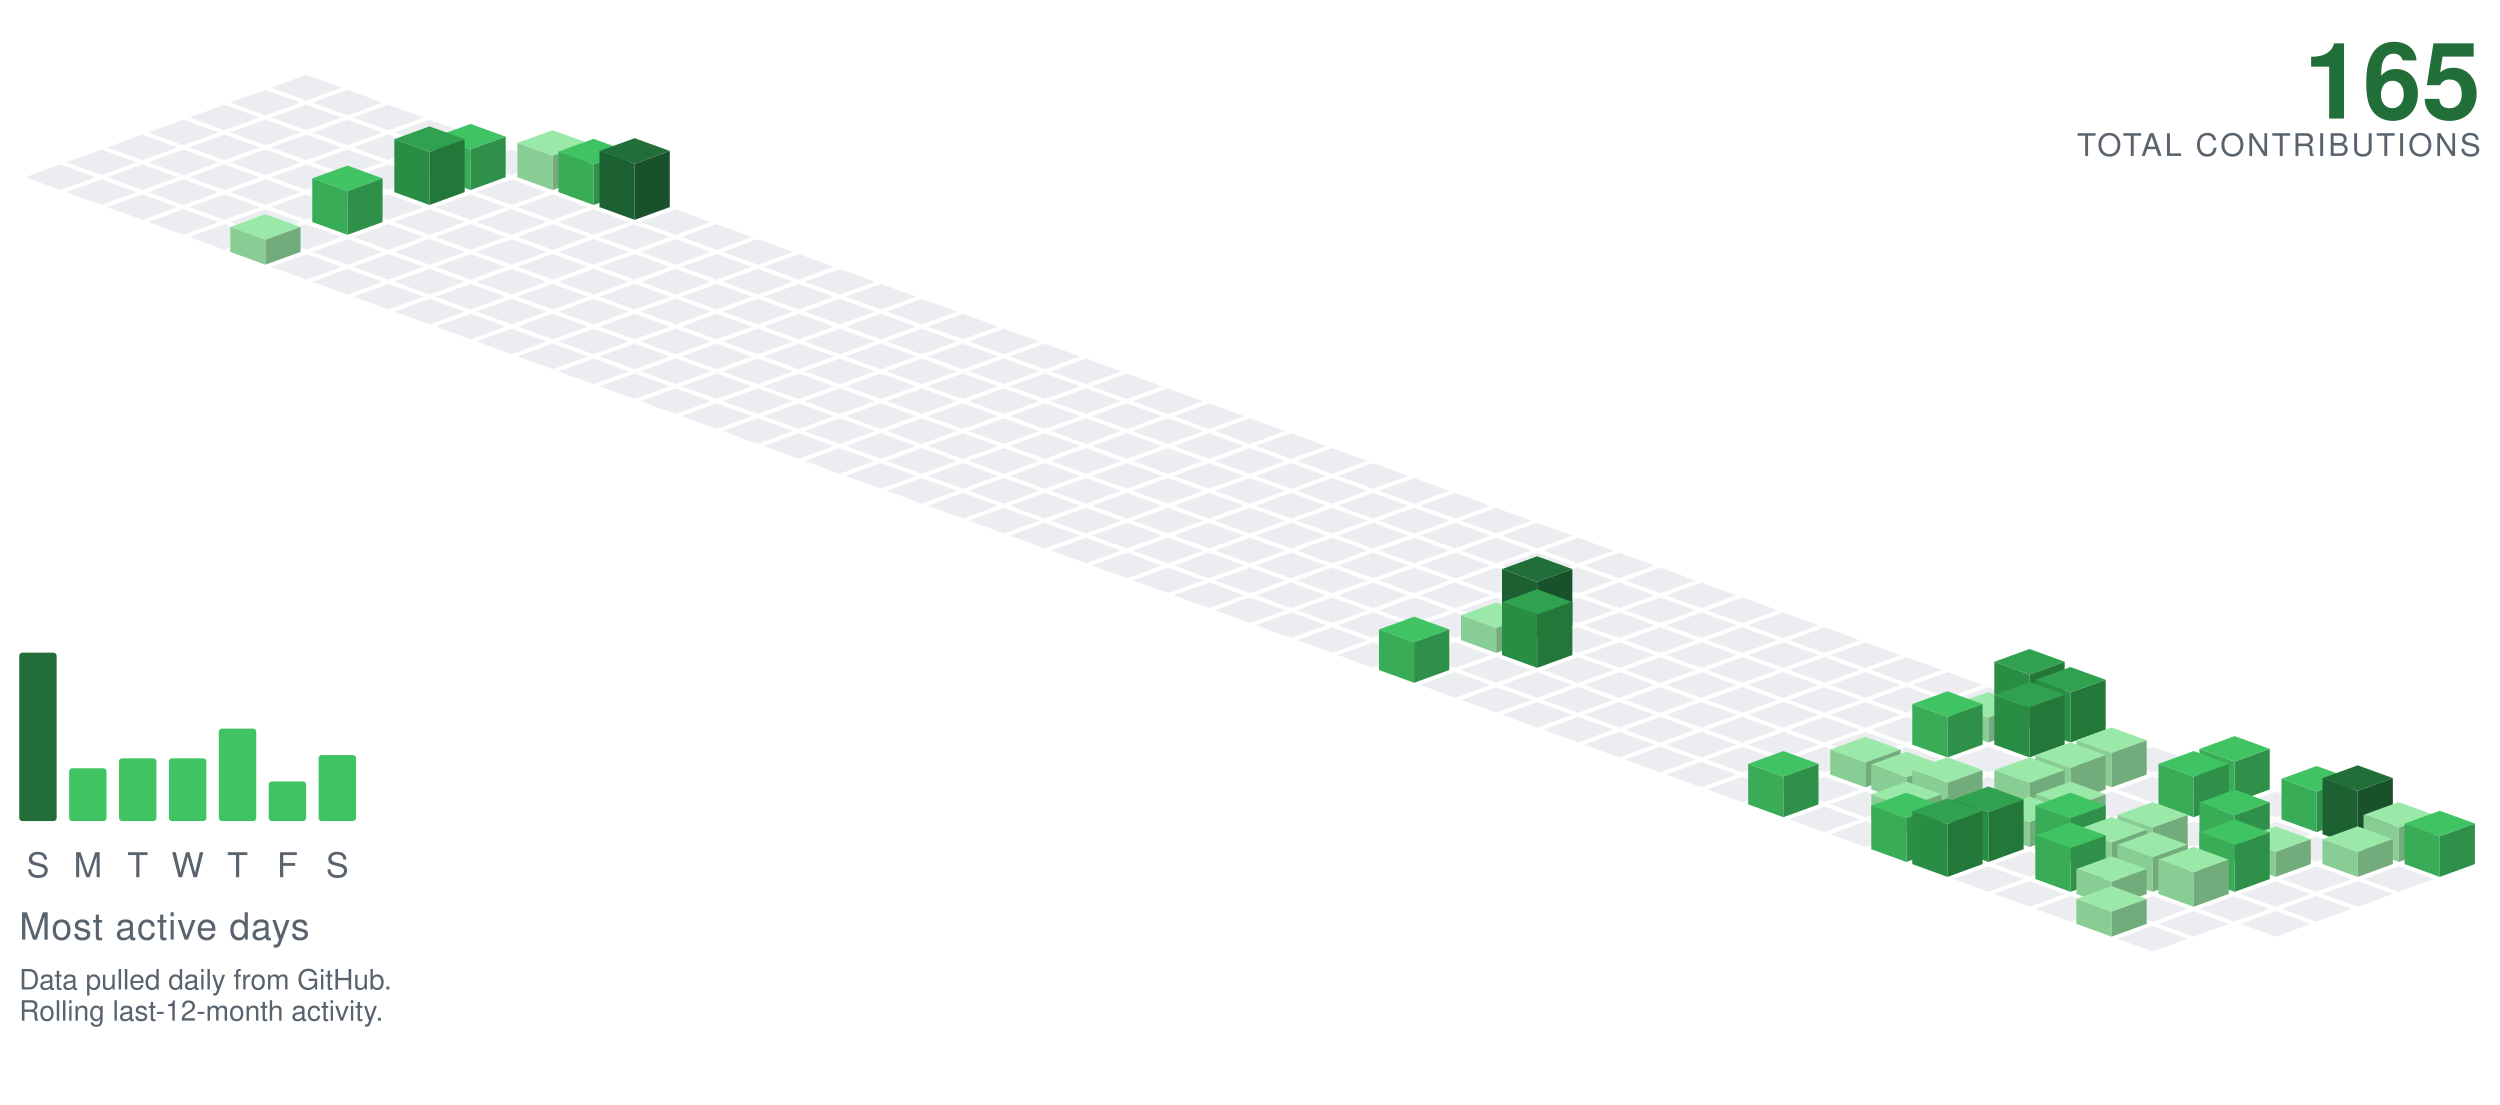
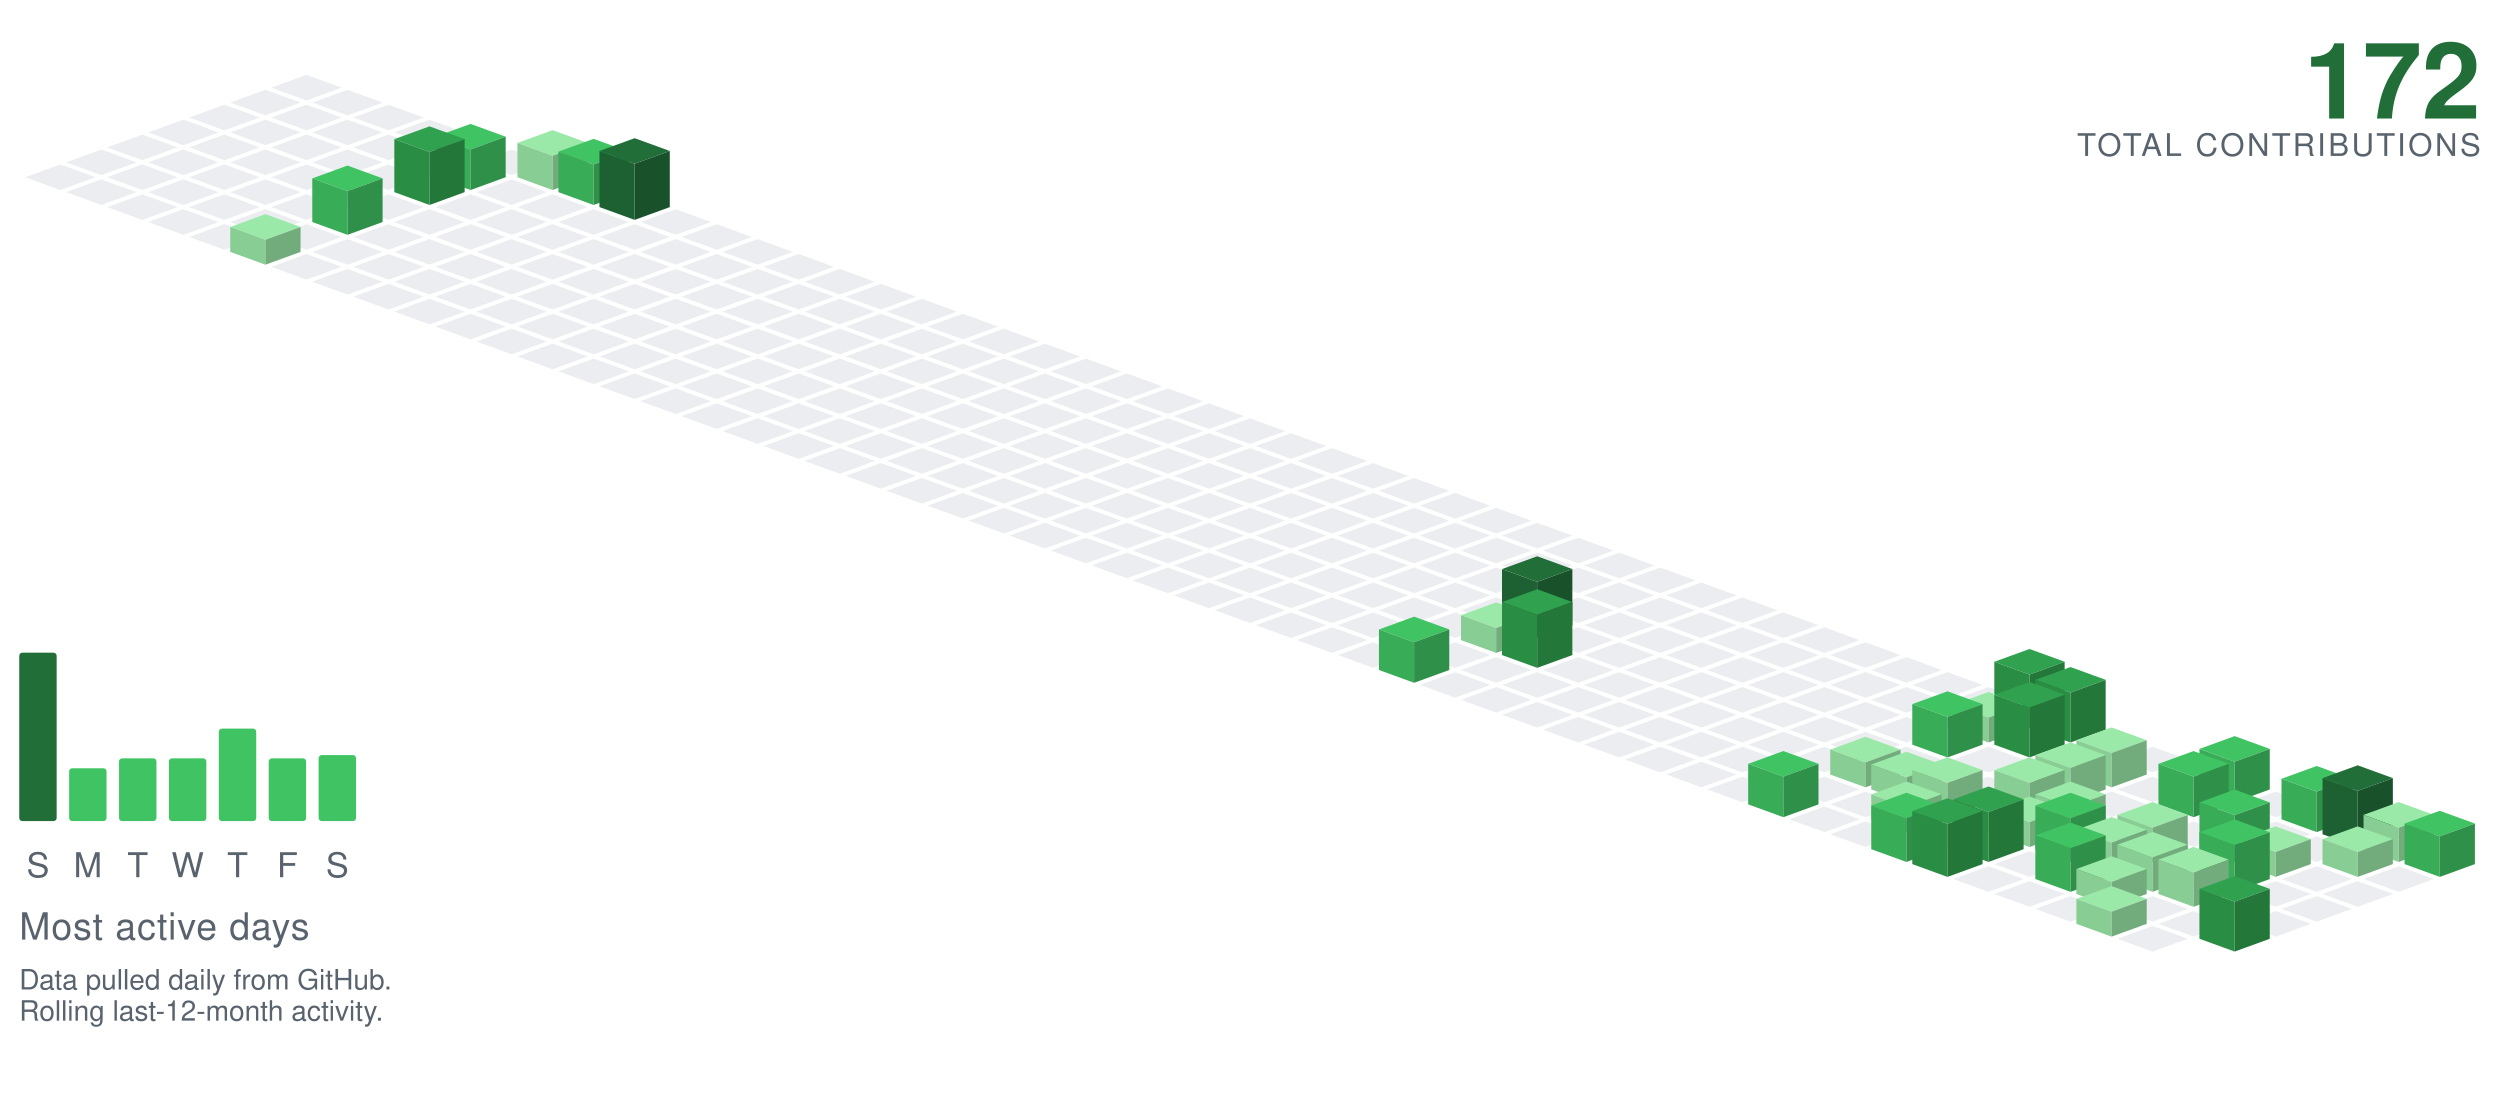
<svg xmlns="http://www.w3.org/2000/svg" viewBox="-98.09 -24.00 801.34 354.30" width="801" height="354">
  <polygon points="0.00,0.00 11.28,4.10 0.00,8.21 -11.28,4.10" fill="#ebedf0" />
  <polygon points="-13.16,4.79 -1.88,8.89 -13.16,13.00 -24.43,8.89" fill="#ebedf0" />
  <polygon points="13.16,4.79 24.43,8.89 13.16,13.00 1.88,8.89" fill="#ebedf0" />
  <polygon points="-26.31,9.58 -15.04,13.68 -26.31,17.79 -37.59,13.68" fill="#ebedf0" />
  <polygon points="0.00,9.58 11.28,13.68 0.00,17.79 -11.28,13.68" fill="#ebedf0" />
  <polygon points="26.31,9.58 37.59,13.68 26.31,17.79 15.04,13.68" fill="#ebedf0" />
  <polygon points="-39.47,14.36 -28.19,18.47 -39.47,22.57 -50.74,18.47" fill="#ebedf0" />
  <polygon points="-13.16,14.36 -1.88,18.47 -13.16,22.57 -24.43,18.47" fill="#ebedf0" />
  <polygon points="13.16,14.36 24.43,18.47 13.16,22.57 1.88,18.47" fill="#ebedf0" />
  <polygon points="39.47,14.36 50.74,18.47 39.47,22.57 28.19,18.47" fill="#ebedf0" />
  <polygon points="-52.62,19.15 -41.35,23.26 -52.62,27.36 -63.90,23.26" fill="#ebedf0" />
  <polygon points="-26.31,19.15 -15.04,23.26 -26.31,27.36 -37.59,23.26" fill="#ebedf0" />
  <polygon points="0.00,19.15 11.28,23.26 0.00,27.36 -11.28,23.26" fill="#ebedf0" />
  <polygon points="26.31,19.15 37.59,23.26 26.31,27.36 15.04,23.26" fill="#ebedf0" />
  <polygon points="52.62,19.15 63.90,23.26 52.62,27.36 41.35,23.26" fill="#ebedf0" />
  <polygon points="-65.78,23.94 -54.50,28.05 -65.78,32.15 -77.05,28.05" fill="#ebedf0" />
  <polygon points="-39.47,23.94 -28.19,28.05 -39.47,32.15 -50.74,28.05" fill="#ebedf0" />
  <polygon points="-13.16,23.94 -1.88,28.05 -13.16,32.15 -24.43,28.05" fill="#ebedf0" />
  <polygon points="13.16,23.94 24.43,28.05 13.16,32.15 1.88,28.05" fill="#ebedf0" />
  <polygon points="39.47,23.94 50.74,28.05 39.47,32.15 28.19,28.05" fill="#ebedf0" />
  <polygon points="65.78,23.94 77.05,28.05 65.78,32.15 54.50,28.05" fill="#ebedf0" />
  <polygon points="-78.93,28.73 -67.66,32.83 -78.93,36.94 -90.21,32.83" fill="#ebedf0" />
  <polygon points="-52.62,28.73 -41.35,32.83 -52.62,36.94 -63.90,32.83" fill="#ebedf0" />
  <polygon points="-26.31,28.73 -15.04,32.83 -26.31,36.94 -37.59,32.83" fill="#ebedf0" />
  <polygon points="0.00,28.73 11.28,32.83 0.00,36.94 -11.28,32.83" fill="#ebedf0" />
  <polygon points="26.31,28.73 37.59,32.83 26.31,36.94 15.04,32.83" fill="#ebedf0" />
  <polygon points="78.93,17.73 90.21,21.83 78.93,25.94 67.66,21.83" fill="#9be9a8" />
  <polygon points="67.66,32.83 67.66,21.83 78.93,25.94 78.93,36.94" fill="#88cd93" />
  <polygon points="78.93,36.94 78.93,25.94 90.21,21.83 90.21,32.83" fill="#72ac7c" />
  <polygon points="52.62,15.73 63.90,19.83 52.62,23.94 41.35,19.83" fill="#40c463" />
  <polygon points="41.35,32.83 41.35,19.83 52.62,23.94 52.62,36.94" fill="#38ac57" />
  <polygon points="52.62,36.94 52.62,23.94 63.90,19.83 63.90,32.83" fill="#2f9149" />
  <polygon points="-65.78,33.52 -54.50,37.62 -65.78,41.73 -77.05,37.62" fill="#ebedf0" />
  <polygon points="-39.47,33.52 -28.19,37.62 -39.47,41.73 -50.74,37.62" fill="#ebedf0" />
  <polygon points="-13.16,33.52 -1.88,37.62 -13.16,41.73 -24.43,37.62" fill="#ebedf0" />
  <polygon points="13.16,33.52 24.43,37.62 13.16,41.73 1.88,37.62" fill="#ebedf0" />
  <polygon points="65.78,33.52 77.05,37.62 65.78,41.73 54.50,37.62" fill="#ebedf0" />
  <polygon points="92.09,20.52 103.37,24.62 92.09,28.73 80.81,24.62" fill="#40c463" />
  <polygon points="80.81,37.62 80.81,24.62 92.09,28.73 92.09,41.73" fill="#38ac57" />
  <polygon points="92.09,41.73 92.09,28.73 103.37,24.62 103.37,37.62" fill="#2f9149" />
  <polygon points="39.47,16.52 50.74,20.62 39.47,24.73 28.19,20.62" fill="#30a14e" />
  <polygon points="28.19,37.62 28.19,20.62 39.47,24.73 39.47,41.73" fill="#2a8d44" />
  <polygon points="39.47,41.73 39.47,24.73 50.74,20.62 50.74,37.62" fill="#237739" />
  <polygon points="-52.62,38.31 -41.35,42.41 -52.62,46.51 -63.90,42.41" fill="#ebedf0" />
  <polygon points="-26.31,38.31 -15.04,42.41 -26.31,46.51 -37.59,42.41" fill="#ebedf0" />
  <polygon points="0.00,38.31 11.28,42.41 0.00,46.51 -11.28,42.41" fill="#ebedf0" />
  <polygon points="26.31,38.31 37.59,42.41 26.31,46.51 15.04,42.41" fill="#ebedf0" />
  <polygon points="52.62,38.31 63.90,42.41 52.62,46.51 41.35,42.41" fill="#ebedf0" />
  <polygon points="78.93,38.31 90.21,42.41 78.93,46.51 67.66,42.41" fill="#ebedf0" />
  <polygon points="105.25,20.31 116.52,24.41 105.25,28.51 93.97,24.41" fill="#216e39" />
  <polygon points="93.97,42.41 93.97,24.41 105.25,28.51 105.25,46.51" fill="#1d6032" />
  <polygon points="105.25,46.51 105.25,28.51 116.52,24.41 116.52,42.41" fill="#18512a" />
  <polygon points="-39.47,43.09 -28.19,47.20 -39.47,51.30 -50.74,47.20" fill="#ebedf0" />
  <polygon points="-13.16,43.09 -1.88,47.20 -13.16,51.30 -24.43,47.20" fill="#ebedf0" />
  <polygon points="39.47,43.09 50.74,47.20 39.47,51.30 28.19,47.20" fill="#ebedf0" />
  <polygon points="65.78,43.09 77.05,47.20 65.78,51.30 54.50,47.20" fill="#ebedf0" />
  <polygon points="92.09,43.09 103.37,47.20 92.09,51.30 80.81,47.20" fill="#ebedf0" />
  <polygon points="118.40,43.09 129.68,47.20 118.40,51.30 107.12,47.20" fill="#ebedf0" />
  <polygon points="13.16,29.09 24.43,33.20 13.16,37.30 1.88,33.20" fill="#40c463" />
  <polygon points="1.88,47.20 1.88,33.20 13.16,37.30 13.16,51.30" fill="#38ac57" />
  <polygon points="13.16,51.30 13.16,37.30 24.43,33.20 24.43,47.20" fill="#2f9149" />
  <polygon points="-26.31,47.88 -15.04,51.99 -26.31,56.09 -37.59,51.99" fill="#ebedf0" />
  <polygon points="0.00,47.88 11.28,51.99 0.00,56.09 -11.28,51.99" fill="#ebedf0" />
  <polygon points="26.31,47.88 37.59,51.99 26.31,56.09 15.04,51.99" fill="#ebedf0" />
  <polygon points="52.62,47.88 63.90,51.99 52.62,56.09 41.35,51.99" fill="#ebedf0" />
  <polygon points="78.93,47.88 90.21,51.99 78.93,56.09 67.66,51.99" fill="#ebedf0" />
  <polygon points="105.25,47.88 116.52,51.99 105.25,56.09 93.97,51.99" fill="#ebedf0" />
  <polygon points="131.56,47.88 142.83,51.99 131.56,56.09 120.28,51.99" fill="#ebedf0" />
  <polygon points="13.16,52.67 24.43,56.78 13.16,60.88 1.88,56.78" fill="#ebedf0" />
  <polygon points="39.47,52.67 50.74,56.78 39.47,60.88 28.19,56.78" fill="#ebedf0" />
  <polygon points="65.78,52.67 77.05,56.78 65.78,60.88 54.50,56.78" fill="#ebedf0" />
  <polygon points="92.09,52.67 103.37,56.78 92.09,60.88 80.81,56.78" fill="#ebedf0" />
  <polygon points="118.40,52.67 129.68,56.78 118.40,60.88 107.12,56.78" fill="#ebedf0" />
  <polygon points="144.71,52.67 155.99,56.78 144.71,60.88 133.44,56.78" fill="#ebedf0" />
  <polygon points="-13.16,44.67 -1.88,48.78 -13.16,52.88 -24.43,48.78" fill="#9be9a8" />
  <polygon points="-24.43,56.78 -24.43,48.78 -13.16,52.88 -13.16,60.88" fill="#88cd93" />
  <polygon points="-13.16,60.88 -13.16,52.88 -1.88,48.78 -1.88,56.78" fill="#72ac7c" />
  <polygon points="0.00,57.46 11.28,61.56 0.00,65.67 -11.28,61.56" fill="#ebedf0" />
  <polygon points="26.31,57.46 37.59,61.56 26.31,65.67 15.04,61.56" fill="#ebedf0" />
  <polygon points="52.62,57.46 63.90,61.56 52.62,65.67 41.35,61.56" fill="#ebedf0" />
  <polygon points="78.93,57.46 90.21,61.56 78.93,65.67 67.66,61.56" fill="#ebedf0" />
  <polygon points="105.25,57.46 116.52,61.56 105.25,65.67 93.97,61.56" fill="#ebedf0" />
  <polygon points="131.56,57.46 142.83,61.56 131.56,65.67 120.28,61.56" fill="#ebedf0" />
  <polygon points="157.87,57.46 169.14,61.56 157.87,65.67 146.59,61.56" fill="#ebedf0" />
  <polygon points="13.16,62.25 24.43,66.35 13.16,70.46 1.88,66.35" fill="#ebedf0" />
  <polygon points="39.47,62.25 50.74,66.35 39.47,70.46 28.19,66.35" fill="#ebedf0" />
  <polygon points="65.78,62.25 77.05,66.35 65.78,70.46 54.50,66.35" fill="#ebedf0" />
  <polygon points="92.09,62.25 103.37,66.35 92.09,70.46 80.81,66.35" fill="#ebedf0" />
  <polygon points="118.40,62.25 129.68,66.35 118.40,70.46 107.12,66.35" fill="#ebedf0" />
  <polygon points="144.71,62.25 155.99,66.35 144.71,70.46 133.44,66.35" fill="#ebedf0" />
  <polygon points="171.02,62.25 182.30,66.35 171.02,70.46 159.75,66.35" fill="#ebedf0" />
  <polygon points="26.31,67.04 37.59,71.14 26.31,75.24 15.04,71.14" fill="#ebedf0" />
  <polygon points="52.62,67.04 63.90,71.14 52.62,75.24 41.35,71.14" fill="#ebedf0" />
  <polygon points="78.93,67.04 90.21,71.14 78.93,75.24 67.66,71.14" fill="#ebedf0" />
  <polygon points="105.25,67.04 116.52,71.14 105.25,75.24 93.97,71.14" fill="#ebedf0" />
  <polygon points="131.56,67.04 142.83,71.14 131.56,75.24 120.28,71.14" fill="#ebedf0" />
  <polygon points="157.87,67.04 169.14,71.14 157.87,75.24 146.59,71.14" fill="#ebedf0" />
  <polygon points="184.18,67.04 195.46,71.14 184.18,75.24 172.90,71.14" fill="#ebedf0" />
  <polygon points="39.47,71.82 50.74,75.93 39.47,80.03 28.19,75.93" fill="#ebedf0" />
  <polygon points="65.78,71.82 77.05,75.93 65.78,80.03 54.50,75.93" fill="#ebedf0" />
  <polygon points="92.09,71.82 103.37,75.93 92.09,80.03 80.81,75.93" fill="#ebedf0" />
  <polygon points="118.40,71.82 129.68,75.93 118.40,80.03 107.12,75.93" fill="#ebedf0" />
  <polygon points="144.71,71.82 155.99,75.93 144.71,80.03 133.44,75.93" fill="#ebedf0" />
  <polygon points="171.02,71.82 182.30,75.93 171.02,80.03 159.75,75.93" fill="#ebedf0" />
  <polygon points="197.34,71.82 208.61,75.93 197.34,80.03 186.06,75.93" fill="#ebedf0" />
  <polygon points="52.62,76.61 63.90,80.72 52.62,84.82 41.35,80.72" fill="#ebedf0" />
  <polygon points="78.93,76.61 90.21,80.72 78.93,84.82 67.66,80.72" fill="#ebedf0" />
  <polygon points="105.25,76.61 116.52,80.72 105.25,84.82 93.97,80.72" fill="#ebedf0" />
  <polygon points="131.56,76.61 142.83,80.72 131.56,84.82 120.28,80.72" fill="#ebedf0" />
  <polygon points="157.87,76.61 169.14,80.72 157.87,84.82 146.59,80.72" fill="#ebedf0" />
  <polygon points="184.18,76.61 195.46,80.72 184.18,84.82 172.90,80.72" fill="#ebedf0" />
  <polygon points="210.49,76.61 221.77,80.72 210.49,84.82 199.21,80.72" fill="#ebedf0" />
  <polygon points="65.78,81.40 77.05,85.51 65.78,89.61 54.50,85.51" fill="#ebedf0" />
  <polygon points="92.09,81.40 103.37,85.51 92.09,89.61 80.81,85.51" fill="#ebedf0" />
  <polygon points="118.40,81.40 129.68,85.51 118.40,89.61 107.12,85.51" fill="#ebedf0" />
  <polygon points="144.71,81.40 155.99,85.51 144.71,89.61 133.44,85.51" fill="#ebedf0" />
  <polygon points="171.02,81.40 182.30,85.51 171.02,89.61 159.75,85.51" fill="#ebedf0" />
  <polygon points="197.34,81.40 208.61,85.51 197.34,89.61 186.06,85.51" fill="#ebedf0" />
  <polygon points="223.65,81.40 234.92,85.51 223.65,89.61 212.37,85.51" fill="#ebedf0" />
  <polygon points="78.93,86.19 90.21,90.29 78.93,94.40 67.66,90.29" fill="#ebedf0" />
  <polygon points="105.25,86.19 116.52,90.29 105.25,94.40 93.97,90.29" fill="#ebedf0" />
  <polygon points="131.56,86.19 142.83,90.29 131.56,94.40 120.28,90.29" fill="#ebedf0" />
  <polygon points="157.87,86.19 169.14,90.29 157.87,94.40 146.59,90.29" fill="#ebedf0" />
  <polygon points="184.18,86.19 195.46,90.29 184.18,94.40 172.90,90.29" fill="#ebedf0" />
  <polygon points="210.49,86.19 221.77,90.29 210.49,94.40 199.21,90.29" fill="#ebedf0" />
  <polygon points="236.80,86.19 248.08,90.29 236.80,94.40 225.53,90.29" fill="#ebedf0" />
  <polygon points="92.09,90.98 103.37,95.08 92.09,99.19 80.81,95.08" fill="#ebedf0" />
  <polygon points="118.40,90.98 129.68,95.08 118.40,99.19 107.12,95.08" fill="#ebedf0" />
  <polygon points="144.71,90.98 155.99,95.08 144.71,99.19 133.44,95.08" fill="#ebedf0" />
  <polygon points="171.02,90.98 182.30,95.08 171.02,99.19 159.75,95.08" fill="#ebedf0" />
  <polygon points="197.34,90.98 208.61,95.08 197.34,99.19 186.06,95.08" fill="#ebedf0" />
  <polygon points="223.65,90.98 234.92,95.08 223.65,99.19 212.37,95.08" fill="#ebedf0" />
  <polygon points="249.96,90.98 261.23,95.08 249.96,99.19 238.68,95.08" fill="#ebedf0" />
  <polygon points="105.25,95.77 116.52,99.87 105.25,103.97 93.97,99.87" fill="#ebedf0" />
  <polygon points="131.56,95.77 142.83,99.87 131.56,103.97 120.28,99.87" fill="#ebedf0" />
  <polygon points="157.87,95.77 169.14,99.87 157.87,103.97 146.59,99.87" fill="#ebedf0" />
  <polygon points="184.18,95.77 195.46,99.87 184.18,103.97 172.90,99.87" fill="#ebedf0" />
  <polygon points="210.49,95.77 221.77,99.87 210.49,103.97 199.21,99.87" fill="#ebedf0" />
  <polygon points="236.80,95.77 248.08,99.87 236.80,103.97 225.53,99.87" fill="#ebedf0" />
  <polygon points="263.11,95.77 274.39,99.87 263.11,103.97 251.84,99.87" fill="#ebedf0" />
  <polygon points="118.40,100.55 129.68,104.66 118.40,108.76 107.12,104.66" fill="#ebedf0" />
  <polygon points="144.71,100.55 155.99,104.66 144.71,108.76 133.44,104.66" fill="#ebedf0" />
  <polygon points="171.02,100.55 182.30,104.66 171.02,108.76 159.75,104.66" fill="#ebedf0" />
  <polygon points="197.34,100.55 208.61,104.66 197.34,108.76 186.06,104.66" fill="#ebedf0" />
  <polygon points="223.65,100.55 234.92,104.66 223.65,108.76 212.37,104.66" fill="#ebedf0" />
  <polygon points="249.96,100.55 261.23,104.66 249.96,108.76 238.68,104.66" fill="#ebedf0" />
  <polygon points="276.27,100.55 287.55,104.66 276.27,108.76 264.99,104.66" fill="#ebedf0" />
  <polygon points="131.56,105.34 142.83,109.45 131.56,113.55 120.28,109.45" fill="#ebedf0" />
  <polygon points="157.87,105.34 169.14,109.45 157.87,113.55 146.59,109.45" fill="#ebedf0" />
  <polygon points="184.18,105.34 195.46,109.45 184.18,113.55 172.90,109.45" fill="#ebedf0" />
  <polygon points="210.49,105.34 221.77,109.45 210.49,113.55 199.21,109.45" fill="#ebedf0" />
  <polygon points="236.80,105.34 248.08,109.45 236.80,113.55 225.53,109.45" fill="#ebedf0" />
  <polygon points="263.11,105.34 274.39,109.45 263.11,113.55 251.84,109.45" fill="#ebedf0" />
  <polygon points="289.43,105.34 300.70,109.45 289.43,113.55 278.15,109.45" fill="#ebedf0" />
  <polygon points="144.71,110.13 155.99,114.23 144.71,118.34 133.44,114.23" fill="#ebedf0" />
  <polygon points="171.02,110.13 182.30,114.23 171.02,118.34 159.75,114.23" fill="#ebedf0" />
  <polygon points="197.34,110.13 208.61,114.23 197.34,118.34 186.06,114.23" fill="#ebedf0" />
  <polygon points="223.65,110.13 234.92,114.23 223.65,118.34 212.37,114.23" fill="#ebedf0" />
  <polygon points="249.96,110.13 261.23,114.23 249.96,118.34 238.68,114.23" fill="#ebedf0" />
  <polygon points="276.27,110.13 287.55,114.23 276.27,118.34 264.99,114.23" fill="#ebedf0" />
  <polygon points="302.58,110.13 313.86,114.23 302.58,118.34 291.30,114.23" fill="#ebedf0" />
  <polygon points="157.87,114.92 169.14,119.02 157.87,123.13 146.59,119.02" fill="#ebedf0" />
  <polygon points="184.18,114.92 195.46,119.02 184.18,123.13 172.90,119.02" fill="#ebedf0" />
  <polygon points="210.49,114.92 221.77,119.02 210.49,123.13 199.21,119.02" fill="#ebedf0" />
  <polygon points="236.80,114.92 248.08,119.02 236.80,123.13 225.53,119.02" fill="#ebedf0" />
  <polygon points="263.11,114.92 274.39,119.02 263.11,123.13 251.84,119.02" fill="#ebedf0" />
  <polygon points="289.43,114.92 300.70,119.02 289.43,123.13 278.15,119.02" fill="#ebedf0" />
  <polygon points="315.74,114.92 327.01,119.02 315.74,123.13 304.46,119.02" fill="#ebedf0" />
  <polygon points="171.02,119.71 182.30,123.81 171.02,127.92 159.75,123.81" fill="#ebedf0" />
  <polygon points="197.34,119.71 208.61,123.81 197.34,127.92 186.06,123.81" fill="#ebedf0" />
  <polygon points="223.65,119.71 234.92,123.81 223.65,127.92 212.37,123.81" fill="#ebedf0" />
  <polygon points="249.96,119.71 261.23,123.81 249.96,127.92 238.68,123.81" fill="#ebedf0" />
  <polygon points="276.27,119.71 287.55,123.81 276.27,127.92 264.99,123.81" fill="#ebedf0" />
  <polygon points="302.58,119.71 313.86,123.81 302.58,127.92 291.30,123.81" fill="#ebedf0" />
  <polygon points="328.89,119.71 340.17,123.81 328.89,127.92 317.62,123.81" fill="#ebedf0" />
  <polygon points="184.18,124.50 195.46,128.60 184.18,132.70 172.90,128.60" fill="#ebedf0" />
  <polygon points="210.49,124.50 221.77,128.60 210.49,132.70 199.21,128.60" fill="#ebedf0" />
  <polygon points="236.80,124.50 248.08,128.60 236.80,132.70 225.53,128.60" fill="#ebedf0" />
  <polygon points="263.11,124.50 274.39,128.60 263.11,132.70 251.84,128.60" fill="#ebedf0" />
  <polygon points="289.43,124.50 300.70,128.60 289.43,132.70 278.15,128.60" fill="#ebedf0" />
  <polygon points="315.74,124.50 327.01,128.60 315.74,132.70 304.46,128.60" fill="#ebedf0" />
  <polygon points="342.05,124.50 353.32,128.60 342.05,132.70 330.77,128.60" fill="#ebedf0" />
  <polygon points="197.34,129.28 208.61,133.39 197.34,137.49 186.06,133.39" fill="#ebedf0" />
  <polygon points="223.65,129.28 234.92,133.39 223.65,137.49 212.37,133.39" fill="#ebedf0" />
  <polygon points="249.96,129.28 261.23,133.39 249.96,137.49 238.68,133.39" fill="#ebedf0" />
  <polygon points="276.27,129.28 287.55,133.39 276.27,137.49 264.99,133.39" fill="#ebedf0" />
  <polygon points="302.58,129.28 313.86,133.39 302.58,137.49 291.30,133.39" fill="#ebedf0" />
  <polygon points="328.89,129.28 340.17,133.39 328.89,137.49 317.62,133.39" fill="#ebedf0" />
  <polygon points="355.20,129.28 366.48,133.39 355.20,137.49 343.93,133.39" fill="#ebedf0" />
  <polygon points="210.49,134.07 221.77,138.18 210.49,142.28 199.21,138.18" fill="#ebedf0" />
  <polygon points="236.80,134.07 248.08,138.18 236.80,142.28 225.53,138.18" fill="#ebedf0" />
  <polygon points="263.11,134.07 274.39,138.18 263.11,142.28 251.84,138.18" fill="#ebedf0" />
  <polygon points="289.43,134.07 300.70,138.18 289.43,142.28 278.15,138.18" fill="#ebedf0" />
  <polygon points="315.74,134.07 327.01,138.18 315.74,142.28 304.46,138.18" fill="#ebedf0" />
  <polygon points="342.05,134.07 353.32,138.18 342.05,142.28 330.77,138.18" fill="#ebedf0" />
  <polygon points="368.36,134.07 379.64,138.18 368.36,142.28 357.08,138.18" fill="#ebedf0" />
  <polygon points="223.65,138.86 234.92,142.96 223.65,147.07 212.37,142.96" fill="#ebedf0" />
  <polygon points="249.96,138.86 261.23,142.96 249.96,147.07 238.68,142.96" fill="#ebedf0" />
  <polygon points="276.27,138.86 287.55,142.96 276.27,147.07 264.99,142.96" fill="#ebedf0" />
  <polygon points="302.58,138.86 313.86,142.96 302.58,147.07 291.30,142.96" fill="#ebedf0" />
  <polygon points="328.89,138.86 340.17,142.96 328.89,147.07 317.62,142.96" fill="#ebedf0" />
  <polygon points="355.20,138.86 366.48,142.96 355.20,147.07 343.93,142.96" fill="#ebedf0" />
  <polygon points="381.52,138.86 392.79,142.96 381.52,147.07 370.24,142.96" fill="#ebedf0" />
  <polygon points="236.80,143.65 248.08,147.75 236.80,151.86 225.53,147.75" fill="#ebedf0" />
  <polygon points="263.11,143.65 274.39,147.75 263.11,151.86 251.84,147.75" fill="#ebedf0" />
  <polygon points="289.43,143.65 300.70,147.75 289.43,151.86 278.15,147.75" fill="#ebedf0" />
  <polygon points="315.74,143.65 327.01,147.75 315.74,151.86 304.46,147.75" fill="#ebedf0" />
  <polygon points="342.05,143.65 353.32,147.75 342.05,151.86 330.77,147.75" fill="#ebedf0" />
  <polygon points="368.36,143.65 379.64,147.75 368.36,151.86 357.08,147.75" fill="#ebedf0" />
  <polygon points="394.67,143.65 405.95,147.75 394.67,151.86 383.39,147.75" fill="#ebedf0" />
  <polygon points="249.96,148.44 261.23,152.54 249.96,156.65 238.68,152.54" fill="#ebedf0" />
  <polygon points="276.27,148.44 287.55,152.54 276.27,156.65 264.99,152.54" fill="#ebedf0" />
  <polygon points="302.58,148.44 313.86,152.54 302.58,156.65 291.30,152.54" fill="#ebedf0" />
  <polygon points="328.89,148.44 340.17,152.54 328.89,156.65 317.62,152.54" fill="#ebedf0" />
  <polygon points="355.20,148.44 366.48,152.54 355.20,156.65 343.93,152.54" fill="#ebedf0" />
  <polygon points="381.52,148.44 392.79,152.54 381.52,156.65 370.24,152.54" fill="#ebedf0" />
  <polygon points="407.83,148.44 419.10,152.54 407.83,156.65 396.55,152.54" fill="#ebedf0" />
  <polygon points="263.11,153.23 274.39,157.33 263.11,161.43 251.84,157.33" fill="#ebedf0" />
  <polygon points="289.43,153.23 300.70,157.33 289.43,161.43 278.15,157.33" fill="#ebedf0" />
  <polygon points="315.74,153.23 327.01,157.33 315.74,161.43 304.46,157.33" fill="#ebedf0" />
  <polygon points="342.05,153.23 353.32,157.33 342.05,161.43 330.77,157.33" fill="#ebedf0" />
  <polygon points="368.36,153.23 379.64,157.33 368.36,161.43 357.08,157.33" fill="#ebedf0" />
  <polygon points="394.67,153.23 405.95,157.33 394.67,161.43 383.39,157.33" fill="#ebedf0" />
  <polygon points="420.98,153.23 432.26,157.33 420.98,161.43 409.71,157.33" fill="#ebedf0" />
  <polygon points="276.27,158.01 287.55,162.12 276.27,166.22 264.99,162.12" fill="#ebedf0" />
  <polygon points="302.58,158.01 313.86,162.12 302.58,166.22 291.30,162.12" fill="#ebedf0" />
  <polygon points="328.89,158.01 340.17,162.12 328.89,166.22 317.62,162.12" fill="#ebedf0" />
  <polygon points="355.20,158.01 366.48,162.12 355.20,166.22 343.93,162.12" fill="#ebedf0" />
  <polygon points="381.52,158.01 392.79,162.12 381.52,166.22 370.24,162.12" fill="#ebedf0" />
  <polygon points="407.83,158.01 419.10,162.12 407.83,166.22 396.55,162.12" fill="#ebedf0" />
  <polygon points="434.14,158.01 445.41,162.12 434.14,166.22 422.86,162.12" fill="#ebedf0" />
  <polygon points="289.43,162.80 300.70,166.91 289.43,171.01 278.15,166.91" fill="#ebedf0" />
  <polygon points="315.74,162.80 327.01,166.91 315.74,171.01 304.46,166.91" fill="#ebedf0" />
  <polygon points="342.05,162.80 353.32,166.91 342.05,171.01 330.77,166.91" fill="#ebedf0" />
  <polygon points="368.36,162.80 379.64,166.91 368.36,171.01 357.08,166.91" fill="#ebedf0" />
  <polygon points="394.67,162.80 405.95,166.91 394.67,171.01 383.39,166.91" fill="#ebedf0" />
  <polygon points="420.98,162.80 432.26,166.91 420.98,171.01 409.71,166.91" fill="#ebedf0" />
  <polygon points="447.29,162.80 458.57,166.91 447.29,171.01 436.02,166.91" fill="#ebedf0" />
  <polygon points="302.58,167.59 313.86,171.69 302.58,175.80 291.30,171.69" fill="#ebedf0" />
  <polygon points="328.89,167.59 340.17,171.69 328.89,175.80 317.62,171.69" fill="#ebedf0" />
  <polygon points="355.20,167.59 366.48,171.69 355.20,175.80 343.93,171.69" fill="#ebedf0" />
  <polygon points="381.52,167.59 392.79,171.69 381.52,175.80 370.24,171.69" fill="#ebedf0" />
  <polygon points="407.83,167.59 419.10,171.69 407.83,175.80 396.55,171.69" fill="#ebedf0" />
  <polygon points="434.14,167.59 445.41,171.69 434.14,175.80 422.86,171.69" fill="#ebedf0" />
  <polygon points="460.45,167.59 471.73,171.69 460.45,175.80 449.17,171.69" fill="#ebedf0" />
  <polygon points="315.74,172.38 327.01,176.48 315.74,180.59 304.46,176.48" fill="#ebedf0" />
  <polygon points="342.05,172.38 353.32,176.48 342.05,180.59 330.77,176.48" fill="#ebedf0" />
  <polygon points="368.36,172.38 379.64,176.48 368.36,180.59 357.08,176.48" fill="#ebedf0" />
  <polygon points="420.98,172.38 432.26,176.48 420.98,180.59 409.71,176.48" fill="#ebedf0" />
  <polygon points="447.29,172.38 458.57,176.48 447.29,180.59 436.02,176.48" fill="#ebedf0" />
  <polygon points="473.61,172.38 484.88,176.48 473.61,180.59 462.33,176.48" fill="#ebedf0" />
  <polygon points="394.67,154.38 405.95,158.48 394.67,162.59 383.39,158.48" fill="#216e39" />
  <polygon points="383.39,176.48 383.39,158.48 394.67,162.59 394.67,180.59" fill="#1d6032" />
  <polygon points="394.67,180.59 394.67,162.59 405.95,158.48 405.95,176.48" fill="#18512a" />
  <polygon points="328.89,177.17 340.17,181.27 328.89,185.37 317.62,181.27" fill="#ebedf0" />
  <polygon points="355.20,177.17 366.48,181.27 355.20,185.37 343.93,181.27" fill="#ebedf0" />
  <polygon points="407.83,177.17 419.10,181.27 407.83,185.37 396.55,181.27" fill="#ebedf0" />
  <polygon points="434.14,177.17 445.41,181.27 434.14,185.37 422.86,181.27" fill="#ebedf0" />
  <polygon points="460.45,177.17 471.73,181.27 460.45,185.37 449.17,181.27" fill="#ebedf0" />
  <polygon points="486.76,177.17 498.04,181.27 486.76,185.37 475.48,181.27" fill="#ebedf0" />
  <polygon points="381.52,169.17 392.79,173.27 381.52,177.37 370.24,173.27" fill="#9be9a8" />
  <polygon points="370.24,181.27 370.24,173.27 381.52,177.37 381.52,185.37" fill="#88cd93" />
  <polygon points="381.52,185.37 381.52,177.37 392.79,173.27 392.79,181.27" fill="#72ac7c" />
  <polygon points="342.05,181.95 353.32,186.06 342.05,190.16 330.77,186.06" fill="#ebedf0" />
  <polygon points="368.36,181.95 379.64,186.06 368.36,190.16 357.08,186.06" fill="#ebedf0" />
  <polygon points="420.98,181.95 432.26,186.06 420.98,190.16 409.71,186.06" fill="#ebedf0" />
  <polygon points="447.29,181.95 458.57,186.06 447.29,190.16 436.02,186.06" fill="#ebedf0" />
  <polygon points="473.61,181.95 484.88,186.06 473.61,190.16 462.33,186.06" fill="#ebedf0" />
  <polygon points="499.92,181.95 511.19,186.06 499.92,190.16 488.64,186.06" fill="#ebedf0" />
  <polygon points="394.67,164.95 405.95,169.06 394.67,173.16 383.39,169.06" fill="#30a14e" />
  <polygon points="383.39,186.06 383.39,169.06 394.67,173.16 394.67,190.16" fill="#2a8d44" />
  <polygon points="394.67,190.16 394.67,173.16 405.95,169.06 405.95,186.06" fill="#237739" />
  <polygon points="381.52,186.74 392.79,190.85 381.52,194.95 370.24,190.85" fill="#ebedf0" />
  <polygon points="407.83,186.74 419.10,190.85 407.83,194.95 396.55,190.85" fill="#ebedf0" />
  <polygon points="434.14,186.74 445.41,190.85 434.14,194.95 422.86,190.85" fill="#ebedf0" />
  <polygon points="460.45,186.74 471.73,190.85 460.45,194.95 449.17,190.85" fill="#ebedf0" />
  <polygon points="486.76,186.74 498.04,190.85 486.76,194.95 475.48,190.85" fill="#ebedf0" />
  <polygon points="513.07,186.74 524.35,190.85 513.07,194.95 501.80,190.85" fill="#ebedf0" />
  <polygon points="355.20,173.74 366.48,177.85 355.20,181.95 343.93,177.85" fill="#40c463" />
  <polygon points="343.93,190.85 343.93,177.85 355.20,181.95 355.20,194.95" fill="#38ac57" />
  <polygon points="355.20,194.95 355.20,181.95 366.48,177.85 366.48,190.85" fill="#2f9149" />
  <polygon points="368.36,191.53 379.64,195.64 368.36,199.74 357.08,195.64" fill="#ebedf0" />
  <polygon points="394.67,191.53 405.95,195.64 394.67,199.74 383.39,195.64" fill="#ebedf0" />
  <polygon points="420.98,191.53 432.26,195.64 420.98,199.74 409.71,195.64" fill="#ebedf0" />
  <polygon points="447.29,191.53 458.57,195.64 447.29,199.74 436.02,195.64" fill="#ebedf0" />
  <polygon points="473.61,191.53 484.88,195.64 473.61,199.74 462.33,195.64" fill="#ebedf0" />
  <polygon points="499.92,191.53 511.19,195.64 499.92,199.74 488.64,195.64" fill="#ebedf0" />
  <polygon points="526.23,191.53 537.50,195.64 526.23,199.74 514.95,195.64" fill="#ebedf0" />
  <polygon points="381.52,196.32 392.79,200.42 381.52,204.53 370.24,200.42" fill="#ebedf0" />
  <polygon points="407.83,196.32 419.10,200.42 407.83,204.53 396.55,200.42" fill="#ebedf0" />
  <polygon points="434.14,196.32 445.41,200.42 434.14,204.53 422.86,200.42" fill="#ebedf0" />
  <polygon points="460.45,196.32 471.73,200.42 460.45,204.53 449.17,200.42" fill="#ebedf0" />
  <polygon points="486.76,196.32 498.04,200.42 486.76,204.53 475.48,200.42" fill="#ebedf0" />
  <polygon points="513.07,196.32 524.35,200.42 513.07,204.53 501.80,200.42" fill="#ebedf0" />
  <polygon points="539.38,196.32 550.66,200.42 539.38,204.53 528.11,200.42" fill="#ebedf0" />
  <polygon points="394.67,201.11 405.95,205.21 394.67,209.32 383.39,205.21" fill="#ebedf0" />
  <polygon points="420.98,201.11 432.26,205.21 420.98,209.32 409.71,205.21" fill="#ebedf0" />
  <polygon points="447.29,201.11 458.57,205.21 447.29,209.32 436.02,205.21" fill="#ebedf0" />
  <polygon points="473.61,201.11 484.88,205.21 473.61,209.32 462.33,205.21" fill="#ebedf0" />
  <polygon points="499.92,201.11 511.19,205.21 499.92,209.32 488.64,205.21" fill="#ebedf0" />
  <polygon points="526.23,201.11 537.50,205.21 526.23,209.32 514.95,205.21" fill="#ebedf0" />
  <polygon points="552.54,184.11 563.82,188.21 552.54,192.32 541.26,188.21" fill="#30a14e" />
  <polygon points="541.26,205.21 541.26,188.21 552.54,192.32 552.54,209.32" fill="#2a8d44" />
  <polygon points="552.54,209.32 552.54,192.32 563.82,188.21 563.82,205.21" fill="#237739" />
  <polygon points="407.83,205.90 419.10,210.00 407.83,214.10 396.55,210.00" fill="#ebedf0" />
  <polygon points="434.14,205.90 445.41,210.00 434.14,214.10 422.86,210.00" fill="#ebedf0" />
  <polygon points="460.45,205.90 471.73,210.00 460.45,214.10 449.17,210.00" fill="#ebedf0" />
  <polygon points="486.76,205.90 498.04,210.00 486.76,214.10 475.48,210.00" fill="#ebedf0" />
  <polygon points="513.07,205.90 524.35,210.00 513.07,214.10 501.80,210.00" fill="#ebedf0" />
  <polygon points="539.38,197.90 550.66,202.00 539.38,206.10 528.11,202.00" fill="#9be9a8" />
  <polygon points="528.11,210.00 528.11,202.00 539.38,206.10 539.38,214.10" fill="#88cd93" />
  <polygon points="539.38,214.10 539.38,206.10 550.66,202.00 550.66,210.00" fill="#72ac7c" />
  <polygon points="565.69,189.90 576.97,194.00 565.69,198.10 554.42,194.00" fill="#30a14e" />
  <polygon points="554.42,210.00 554.42,194.00 565.69,198.10 565.69,214.10" fill="#2a8d44" />
  <polygon points="565.69,214.10 565.69,198.10 576.97,194.00 576.97,210.00" fill="#237739" />
  <polygon points="420.98,210.68 432.26,214.79 420.98,218.89 409.71,214.79" fill="#ebedf0" />
  <polygon points="447.29,210.68 458.57,214.79 447.29,218.89 436.02,214.79" fill="#ebedf0" />
  <polygon points="473.61,210.68 484.88,214.79 473.61,218.89 462.33,214.79" fill="#ebedf0" />
  <polygon points="499.92,210.68 511.19,214.79 499.92,218.89 488.64,214.79" fill="#ebedf0" />
  <polygon points="578.85,210.68 590.13,214.79 578.85,218.89 567.57,214.79" fill="#ebedf0" />
  <polygon points="526.23,197.68 537.50,201.79 526.23,205.89 514.95,201.79" fill="#40c463" />
  <polygon points="514.95,214.79 514.95,201.79 526.23,205.89 526.23,218.89" fill="#38ac57" />
  <polygon points="526.23,218.89 526.23,205.89 537.50,201.79 537.50,214.79" fill="#2f9149" />
  <polygon points="552.54,194.68 563.82,198.79 552.54,202.89 541.26,198.79" fill="#30a14e" />
  <polygon points="541.26,214.79 541.26,198.79 552.54,202.89 552.54,218.89" fill="#2a8d44" />
  <polygon points="552.54,218.89 552.54,202.89 563.82,198.79 563.82,214.79" fill="#237739" />
  <polygon points="434.14,215.47 445.41,219.58 434.14,223.68 422.86,219.58" fill="#ebedf0" />
  <polygon points="460.45,215.47 471.73,219.58 460.45,223.68 449.17,219.58" fill="#ebedf0" />
  <polygon points="486.76,215.47 498.04,219.58 486.76,223.68 475.48,219.58" fill="#ebedf0" />
  <polygon points="513.07,215.47 524.35,219.58 513.07,223.68 501.80,219.58" fill="#ebedf0" />
  <polygon points="539.38,215.47 550.66,219.58 539.38,223.68 528.11,219.58" fill="#ebedf0" />
  <polygon points="565.69,215.47 576.97,219.58 565.69,223.68 554.42,219.58" fill="#ebedf0" />
  <polygon points="592.01,215.47 603.28,219.58 592.01,223.68 580.73,219.58" fill="#ebedf0" />
  <polygon points="447.29,220.26 458.57,224.37 447.29,228.47 436.02,224.37" fill="#ebedf0" />
  <polygon points="473.61,220.26 484.88,224.37 473.61,228.47 462.33,224.37" fill="#ebedf0" />
  <polygon points="526.23,220.26 537.50,224.37 526.23,228.47 514.95,224.37" fill="#ebedf0" />
  <polygon points="552.54,220.26 563.82,224.37 552.54,228.47 541.26,224.37" fill="#ebedf0" />
  <polygon points="605.16,220.26 616.44,224.37 605.16,228.47 593.89,224.37" fill="#ebedf0" />
  <polygon points="499.92,212.26 511.19,216.37 499.92,220.47 488.64,216.37" fill="#9be9a8" />
  <polygon points="488.64,224.37 488.64,216.37 499.92,220.47 499.92,228.47" fill="#88cd93" />
  <polygon points="499.92,228.47 499.92,220.47 511.19,216.37 511.19,224.37" fill="#72ac7c" />
  <polygon points="578.85,209.26 590.13,213.37 578.85,217.47 567.57,213.37" fill="#9be9a8" />
  <polygon points="567.57,224.37 567.57,213.37 578.85,217.47 578.85,228.47" fill="#88cd93" />
  <polygon points="578.85,228.47 578.85,217.47 590.13,213.37 590.13,224.37" fill="#72ac7c" />
  <polygon points="460.45,225.05 471.73,229.15 460.45,233.26 449.17,229.15" fill="#ebedf0" />
  <polygon points="486.76,225.05 498.04,229.15 486.76,233.26 475.48,229.15" fill="#ebedf0" />
  <polygon points="539.38,225.05 550.66,229.15 539.38,233.26 528.11,229.15" fill="#ebedf0" />
  <polygon points="592.01,225.05 603.28,229.15 592.01,233.26 580.73,229.15" fill="#ebedf0" />
  <polygon points="513.07,217.05 524.35,221.15 513.07,225.26 501.80,221.15" fill="#9be9a8" />
  <polygon points="501.80,229.15 501.80,221.15 513.07,225.26 513.07,233.26" fill="#88cd93" />
  <polygon points="513.07,233.26 513.07,225.26 524.35,221.15 524.35,229.15" fill="#72ac7c" />
  <polygon points="565.69,214.05 576.97,218.15 565.69,222.26 554.42,218.15" fill="#9be9a8" />
  <polygon points="554.42,229.15 554.42,218.15 565.69,222.26 565.69,233.26" fill="#88cd93" />
  <polygon points="565.69,233.26 565.69,222.26 576.97,218.15 576.97,229.15" fill="#72ac7c" />
  <polygon points="618.32,212.05 629.59,216.15 618.32,220.26 607.04,216.15" fill="#40c463" />
  <polygon points="607.04,229.15 607.04,216.15 618.32,220.26 618.32,233.26" fill="#38ac57" />
  <polygon points="618.32,233.26 618.32,220.26 629.59,216.15 629.59,229.15" fill="#2f9149" />
  <polygon points="499.92,229.84 511.19,233.94 499.92,238.05 488.64,233.94" fill="#ebedf0" />
  <polygon points="578.85,229.84 590.13,233.94 578.85,238.05 567.57,233.94" fill="#ebedf0" />
  <polygon points="631.47,229.84 642.75,233.94 631.47,238.05 620.20,233.94" fill="#ebedf0" />
  <polygon points="526.23,218.84 537.50,222.94 526.23,227.05 514.95,222.94" fill="#9be9a8" />
  <polygon points="514.95,233.94 514.95,222.94 526.23,227.05 526.23,238.05" fill="#88cd93" />
  <polygon points="526.23,238.05 526.23,227.05 537.50,222.94 537.50,233.94" fill="#72ac7c" />
  <polygon points="552.54,218.84 563.82,222.94 552.54,227.05 541.26,222.94" fill="#9be9a8" />
  <polygon points="541.26,233.94 541.26,222.94 552.54,227.05 552.54,238.05" fill="#88cd93" />
  <polygon points="552.54,238.05 552.54,227.05 563.82,222.94 563.82,233.94" fill="#72ac7c" />
  <polygon points="473.61,216.84 484.88,220.94 473.61,225.05 462.33,220.94" fill="#40c463" />
  <polygon points="462.33,233.94 462.33,220.94 473.61,225.05 473.61,238.05" fill="#38ac57" />
  <polygon points="473.61,238.05 473.61,225.05 484.88,220.94 484.88,233.94" fill="#2f9149" />
  <polygon points="605.16,216.84 616.44,220.94 605.16,225.05 593.89,220.94" fill="#40c463" />
  <polygon points="593.89,233.94 593.89,220.94 605.16,225.05 605.16,238.05" fill="#38ac57" />
  <polygon points="605.16,238.05 605.16,225.05 616.44,220.94 616.44,233.94" fill="#2f9149" />
  <polygon points="486.76,234.63 498.04,238.73 486.76,242.83 475.48,238.73" fill="#ebedf0" />
  <polygon points="539.38,234.63 550.66,238.73 539.38,242.83 528.11,238.73" fill="#ebedf0" />
  <polygon points="592.01,234.63 603.28,238.73 592.01,242.83 580.73,238.73" fill="#ebedf0" />
  <polygon points="618.32,234.63 629.59,238.73 618.32,242.83 607.04,238.73" fill="#ebedf0" />
  <polygon points="513.07,226.63 524.35,230.73 513.07,234.83 501.80,230.73" fill="#9be9a8" />
  <polygon points="501.80,238.73 501.80,230.73 513.07,234.83 513.07,242.83" fill="#88cd93" />
  <polygon points="513.07,242.83 513.07,234.83 524.35,230.73 524.35,238.73" fill="#72ac7c" />
  <polygon points="565.69,226.63 576.97,230.73 565.69,234.83 554.42,230.73" fill="#9be9a8" />
  <polygon points="554.42,238.73 554.42,230.73 565.69,234.83 565.69,242.83" fill="#88cd93" />
  <polygon points="565.69,242.83 565.69,234.83 576.97,230.73 576.97,238.73" fill="#72ac7c" />
  <polygon points="644.63,221.63 655.91,225.73 644.63,229.83 633.35,225.73" fill="#40c463" />
  <polygon points="633.35,238.73 633.35,225.73 644.63,229.83 644.63,242.83" fill="#38ac57" />
  <polygon points="644.63,242.83 644.63,229.83 655.91,225.73 655.91,238.73" fill="#2f9149" />
  <polygon points="499.92,239.41 511.19,243.52 499.92,247.62 488.64,243.52" fill="#ebedf0" />
  <polygon points="526.23,239.41 537.50,243.52 526.23,247.62 514.95,243.52" fill="#ebedf0" />
  <polygon points="578.85,239.41 590.13,243.52 578.85,247.62 567.57,243.52" fill="#ebedf0" />
  <polygon points="605.16,239.41 616.44,243.52 605.16,247.62 593.89,243.52" fill="#ebedf0" />
  <polygon points="631.47,239.41 642.75,243.52 631.47,247.62 620.20,243.52" fill="#ebedf0" />
  <polygon points="552.54,231.41 563.82,235.52 552.54,239.62 541.26,235.52" fill="#9be9a8" />
  <polygon points="541.26,243.52 541.26,235.52 552.54,239.62 552.54,247.62" fill="#88cd93" />
  <polygon points="552.54,247.62 552.54,239.62 563.82,235.52 563.82,243.52" fill="#72ac7c" />
  <polygon points="657.78,221.41 669.06,225.52 657.78,229.62 646.51,225.52" fill="#216e39" />
  <polygon points="646.51,243.52 646.51,225.52 657.78,229.62 657.78,247.62" fill="#1d6032" />
  <polygon points="657.78,247.62 657.78,229.62 669.06,225.52 669.06,243.52" fill="#18512a" />
  <polygon points="644.63,244.20 655.91,248.31 644.63,252.41 633.35,248.31" fill="#ebedf0" />
  <polygon points="592.01,233.20 603.28,237.31 592.01,241.41 580.73,237.31" fill="#9be9a8" />
  <polygon points="580.73,248.31 580.73,237.31 592.01,241.41 592.01,252.41" fill="#88cd93" />
  <polygon points="592.01,252.41 592.01,241.41 603.28,237.31 603.28,248.31" fill="#72ac7c" />
  <polygon points="670.94,233.20 682.22,237.31 670.94,241.41 659.66,237.31" fill="#9be9a8" />
  <polygon points="659.66,248.31 659.66,237.31 670.94,241.41 670.94,252.41" fill="#88cd93" />
  <polygon points="670.94,252.41 670.94,241.41 682.22,237.31 682.22,248.31" fill="#72ac7c" />
  <polygon points="513.07,230.20 524.35,234.31 513.07,238.41 501.80,234.31" fill="#40c463" />
  <polygon points="501.80,248.31 501.80,234.31 513.07,238.41 513.07,252.41" fill="#38ac57" />
  <polygon points="513.07,252.41 513.07,238.41 524.35,234.31 524.35,248.31" fill="#2f9149" />
  <polygon points="565.69,230.20 576.97,234.31 565.69,238.41 554.42,234.31" fill="#40c463" />
  <polygon points="554.42,248.31 554.42,234.31 565.69,238.41 565.69,252.41" fill="#38ac57" />
  <polygon points="565.69,252.41 565.69,238.41 576.97,234.31 576.97,248.31" fill="#2f9149" />
  <polygon points="618.32,229.20 629.59,233.31 618.32,237.41 607.04,233.31" fill="#40c463" />
  <polygon points="607.04,248.31 607.04,233.31 618.32,237.41 618.32,252.41" fill="#38ac57" />
  <polygon points="618.32,252.41 618.32,237.41 629.59,233.31 629.59,248.31" fill="#2f9149" />
  <polygon points="539.38,228.20 550.66,232.31 539.38,236.41 528.11,232.31" fill="#30a14e" />
  <polygon points="528.11,248.31 528.11,232.31 539.38,236.41 539.38,252.41" fill="#2a8d44" />
  <polygon points="539.38,252.41 539.38,236.41 550.66,232.31 550.66,248.31" fill="#237739" />
  <polygon points="552.54,248.99 563.82,253.09 552.54,257.20 541.26,253.09" fill="#ebedf0" />
  <polygon points="605.16,248.99 616.44,253.09 605.16,257.20 593.89,253.09" fill="#ebedf0" />
  <polygon points="578.85,237.99 590.13,242.09 578.85,246.20 567.57,242.09" fill="#9be9a8" />
  <polygon points="567.57,253.09 567.57,242.09 578.85,246.20 578.85,257.20" fill="#88cd93" />
  <polygon points="578.85,257.20 578.85,246.20 590.13,242.09 590.13,253.09" fill="#72ac7c" />
  <polygon points="631.47,240.99 642.75,245.09 631.47,249.20 620.20,245.09" fill="#9be9a8" />
  <polygon points="620.20,253.09 620.20,245.09 631.47,249.20 631.47,257.20" fill="#88cd93" />
  <polygon points="631.47,257.20 631.47,249.20 642.75,245.09 642.75,253.09" fill="#72ac7c" />
  <polygon points="657.78,240.99 669.06,245.09 657.78,249.20 646.51,245.09" fill="#9be9a8" />
  <polygon points="646.51,253.09 646.51,245.09 657.78,249.20 657.78,257.20" fill="#88cd93" />
  <polygon points="657.78,257.20 657.78,249.20 669.06,245.09 669.06,253.09" fill="#72ac7c" />
  <polygon points="684.10,235.99 695.37,240.09 684.10,244.20 672.82,240.09" fill="#40c463" />
  <polygon points="672.82,253.09 672.82,240.09 684.10,244.20 684.10,257.20" fill="#38ac57" />
  <polygon points="684.10,257.20 684.10,244.20 695.37,240.09 695.37,253.09" fill="#2f9149" />
  <polygon points="526.23,231.99 537.50,236.09 526.23,240.20 514.95,236.09" fill="#30a14e" />
  <polygon points="514.95,253.09 514.95,236.09 526.23,240.20 526.23,257.20" fill="#2a8d44" />
  <polygon points="526.23,257.20 526.23,240.20 537.50,236.09 537.50,253.09" fill="#237739" />
  <polygon points="539.38,253.78 550.66,257.88 539.38,261.99 528.11,257.88" fill="#ebedf0" />
  <polygon points="644.63,253.78 655.91,257.88 644.63,261.99 633.35,257.88" fill="#ebedf0" />
  <polygon points="670.94,253.78 682.22,257.88 670.94,261.99 659.66,257.88" fill="#ebedf0" />
  <polygon points="592.01,242.78 603.28,246.88 592.01,250.99 580.73,246.88" fill="#9be9a8" />
  <polygon points="580.73,257.88 580.73,246.88 592.01,250.99 592.01,261.99" fill="#88cd93" />
  <polygon points="592.01,261.99 592.01,250.99 603.28,246.88 603.28,257.88" fill="#72ac7c" />
  <polygon points="565.69,239.78 576.97,243.88 565.69,247.99 554.42,243.88" fill="#40c463" />
  <polygon points="554.42,257.88 554.42,243.88 565.69,247.99 565.69,261.99" fill="#38ac57" />
  <polygon points="565.69,261.99 565.69,247.99 576.97,243.88 576.97,257.88" fill="#2f9149" />
  <polygon points="618.32,238.78 629.59,242.88 618.32,246.99 607.04,242.88" fill="#40c463" />
  <polygon points="607.04,257.88 607.04,242.88 618.32,246.99 618.32,261.99" fill="#38ac57" />
  <polygon points="618.32,261.99 618.32,246.99 629.59,242.88 629.59,257.88" fill="#2f9149" />
  <polygon points="552.54,258.57 563.82,262.67 552.54,266.78 541.26,262.67" fill="#ebedf0" />
  <polygon points="631.47,258.57 642.75,262.67 631.47,266.78 620.20,262.67" fill="#ebedf0" />
  <polygon points="657.78,258.57 669.06,262.67 657.78,266.78 646.51,262.67" fill="#ebedf0" />
  <polygon points="578.85,250.57 590.13,254.67 578.85,258.78 567.57,254.67" fill="#9be9a8" />
  <polygon points="567.57,262.67 567.57,254.67 578.85,258.78 578.85,266.78" fill="#88cd93" />
  <polygon points="578.85,266.78 578.85,258.78 590.13,254.67 590.13,262.67" fill="#72ac7c" />
  <polygon points="605.16,247.57 616.44,251.67 605.16,255.78 593.89,251.67" fill="#9be9a8" />
  <polygon points="593.89,262.67 593.89,251.67 605.16,255.78 605.16,266.78" fill="#88cd93" />
  <polygon points="605.16,266.78 605.16,255.78 616.44,251.67 616.44,262.67" fill="#72ac7c" />
  <polygon points="565.69,263.36 576.97,267.46 565.69,271.56 554.42,267.46" fill="#ebedf0" />
  <polygon points="592.01,263.36 603.28,267.46 592.01,271.56 580.73,267.46" fill="#ebedf0" />
  <polygon points="618.32,263.36 629.59,267.46 618.32,271.56 607.04,267.46" fill="#ebedf0" />
  <polygon points="644.63,263.36 655.91,267.46 644.63,271.56 633.35,267.46" fill="#ebedf0" />
  <polygon points="605.16,268.14 616.44,272.25 605.16,276.35 593.89,272.25" fill="#ebedf0" />
  <polygon points="631.47,268.14 642.75,272.25 631.47,276.35 620.20,272.25" fill="#ebedf0" />
  <polygon points="578.85,260.14 590.13,264.25 578.85,268.35 567.57,264.25" fill="#9be9a8" />
  <polygon points="567.57,272.25 567.57,264.25 578.85,268.35 578.85,276.35" fill="#88cd93" />
  <polygon points="578.85,276.35 578.85,268.35 590.13,264.25 590.13,272.25" fill="#72ac7c" />
  <polygon points="592.01,272.93 603.28,277.04 592.01,281.14 580.73,277.04" fill="#ebedf0" />
-   <text x="697.25" y="14.00" text-anchor="end" font-family="-apple-system, BlinkMacSystemFont, &quot;Segoe UI&quot;, Helvetica, Arial, sans-serif" font-size="34" font-weight="700" fill="#216e39">165</text>
+   <polygon points="618.32,256.93 629.59,261.04 618.32,265.14 607.04,261.04" fill="#30a14e" />
+   <polygon points="607.04,277.04 607.04,261.04 618.32,265.14 618.32,281.14" fill="#2a8d44" />
+   <polygon points="618.32,281.14 618.32,265.14 629.59,261.04 629.59,277.04" fill="#237739" />
+   <text x="697.25" y="14.00" text-anchor="end" font-family="-apple-system, BlinkMacSystemFont, &quot;Segoe UI&quot;, Helvetica, Arial, sans-serif" font-size="34" font-weight="700" fill="#216e39">172</text>
  <text x="697.25" y="26.00" text-anchor="end" font-family="-apple-system, BlinkMacSystemFont, &quot;Segoe UI&quot;, Helvetica, Arial, sans-serif" font-size="10" fill="#59636e" letter-spacing="0.8">TOTAL CONTRIBUTIONS</text>
  <rect x="-92.09" y="185.30" width="12" height="54.00" rx="1" fill="#216e39" />
  <text x="-86.09" y="257.30" text-anchor="middle" font-family="-apple-system, BlinkMacSystemFont, &quot;Segoe UI&quot;, Helvetica, Arial, sans-serif" font-size="11" fill="#59636e">S</text>
  <rect x="-76.09" y="222.36" width="12" height="16.94" rx="1" fill="#40c463" />
  <text x="-70.09" y="257.30" text-anchor="middle" font-family="-apple-system, BlinkMacSystemFont, &quot;Segoe UI&quot;, Helvetica, Arial, sans-serif" font-size="11" fill="#59636e">M</text>
  <rect x="-60.09" y="219.18" width="12" height="20.12" rx="1" fill="#40c463" />
  <text x="-54.09" y="257.30" text-anchor="middle" font-family="-apple-system, BlinkMacSystemFont, &quot;Segoe UI&quot;, Helvetica, Arial, sans-serif" font-size="11" fill="#59636e">T</text>
  <rect x="-44.09" y="219.18" width="12" height="20.12" rx="1" fill="#40c463" />
  <text x="-38.09" y="257.30" text-anchor="middle" font-family="-apple-system, BlinkMacSystemFont, &quot;Segoe UI&quot;, Helvetica, Arial, sans-serif" font-size="11" fill="#59636e">W</text>
  <rect x="-28.09" y="209.65" width="12" height="29.65" rx="1" fill="#40c463" />
  <text x="-22.09" y="257.30" text-anchor="middle" font-family="-apple-system, BlinkMacSystemFont, &quot;Segoe UI&quot;, Helvetica, Arial, sans-serif" font-size="11" fill="#59636e">T</text>
-   <rect x="-12.09" y="226.59" width="12" height="12.71" rx="1" fill="#40c463" />
+   <rect x="-12.09" y="219.18" width="12" height="20.12" rx="1" fill="#40c463" />
  <text x="-6.09" y="257.30" text-anchor="middle" font-family="-apple-system, BlinkMacSystemFont, &quot;Segoe UI&quot;, Helvetica, Arial, sans-serif" font-size="11" fill="#59636e">F</text>
  <rect x="3.91" y="218.12" width="12" height="21.18" rx="1" fill="#40c463" />
  <text x="9.91" y="257.30" text-anchor="middle" font-family="-apple-system, BlinkMacSystemFont, &quot;Segoe UI&quot;, Helvetica, Arial, sans-serif" font-size="11" fill="#59636e">S</text>
  <text x="-92.09" y="277.30" font-family="-apple-system, BlinkMacSystemFont, &quot;Segoe UI&quot;, Helvetica, Arial, sans-serif" font-size="12" fill="#59636e" letter-spacing="0.3">Most active days</text>
  <text x="-92.09" y="293.30" font-family="-apple-system, BlinkMacSystemFont, &quot;Segoe UI&quot;, Helvetica, Arial, sans-serif" font-size="9" fill="#59636e">Data pulled daily from GitHub.</text>
  <text x="-92.09" y="303.30" font-family="-apple-system, BlinkMacSystemFont, &quot;Segoe UI&quot;, Helvetica, Arial, sans-serif" font-size="9" fill="#59636e">Rolling last-12-month activity.</text>
</svg>
